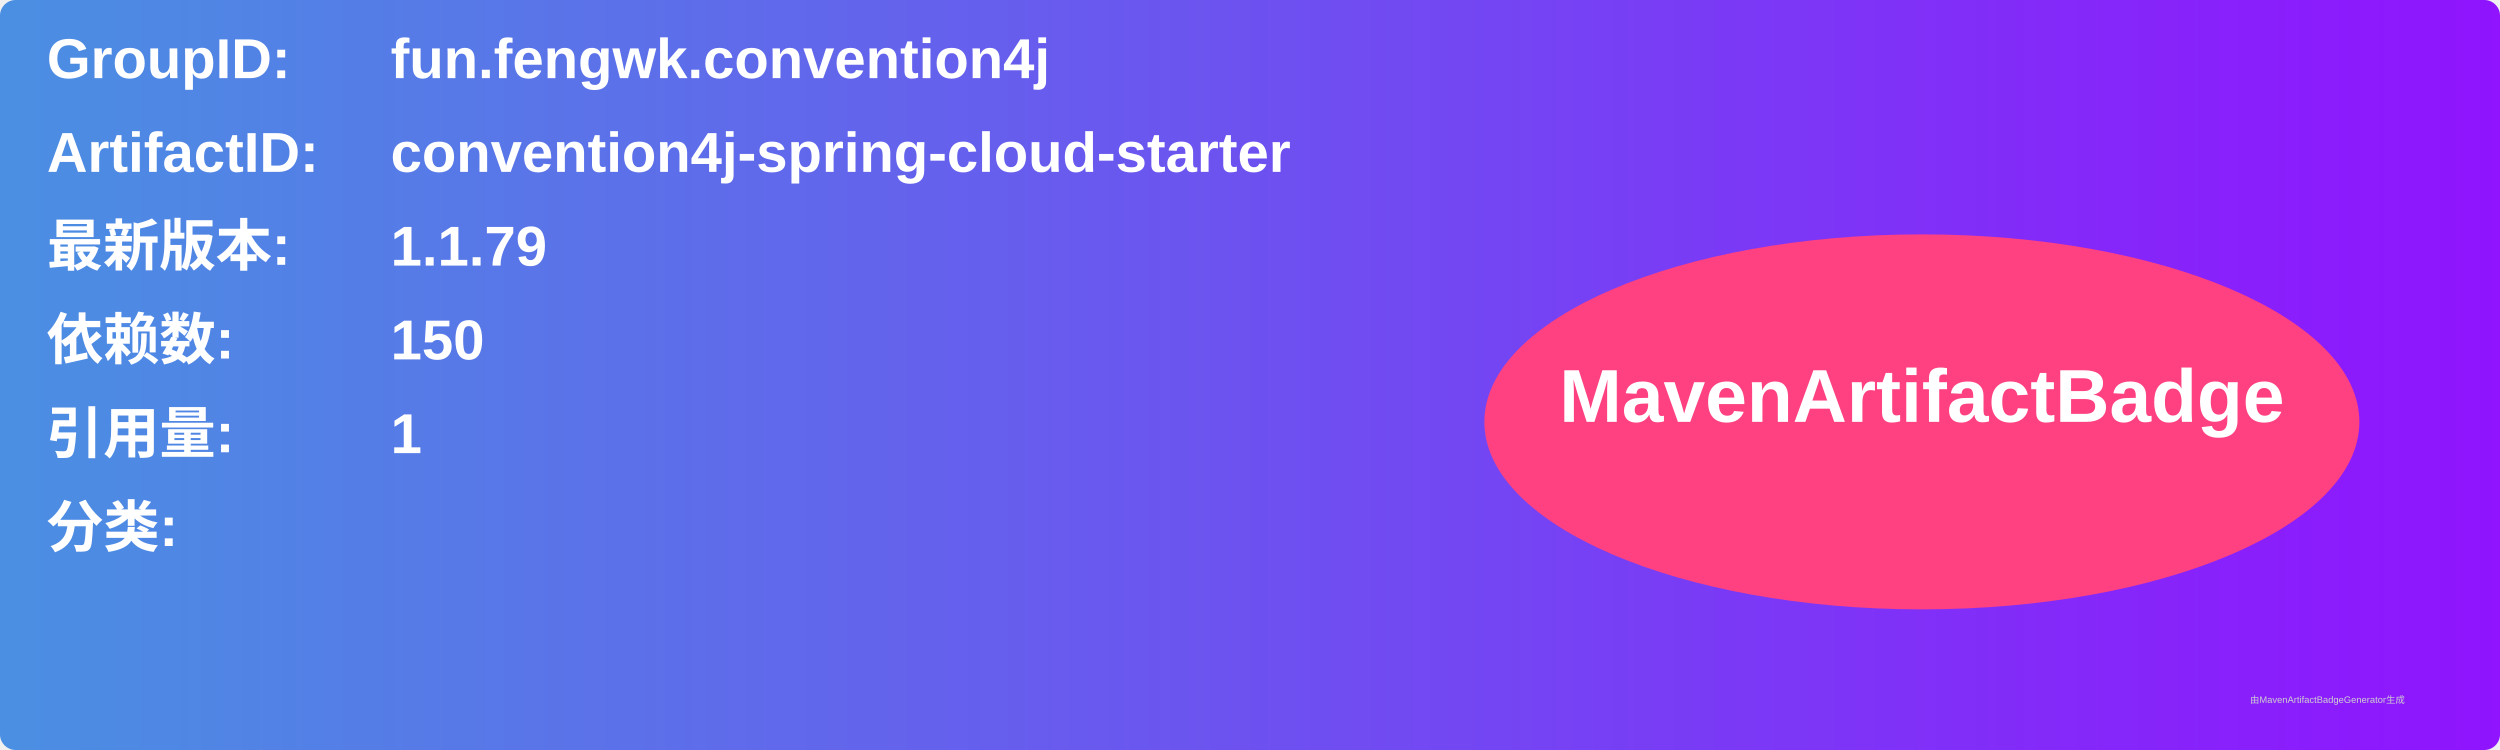
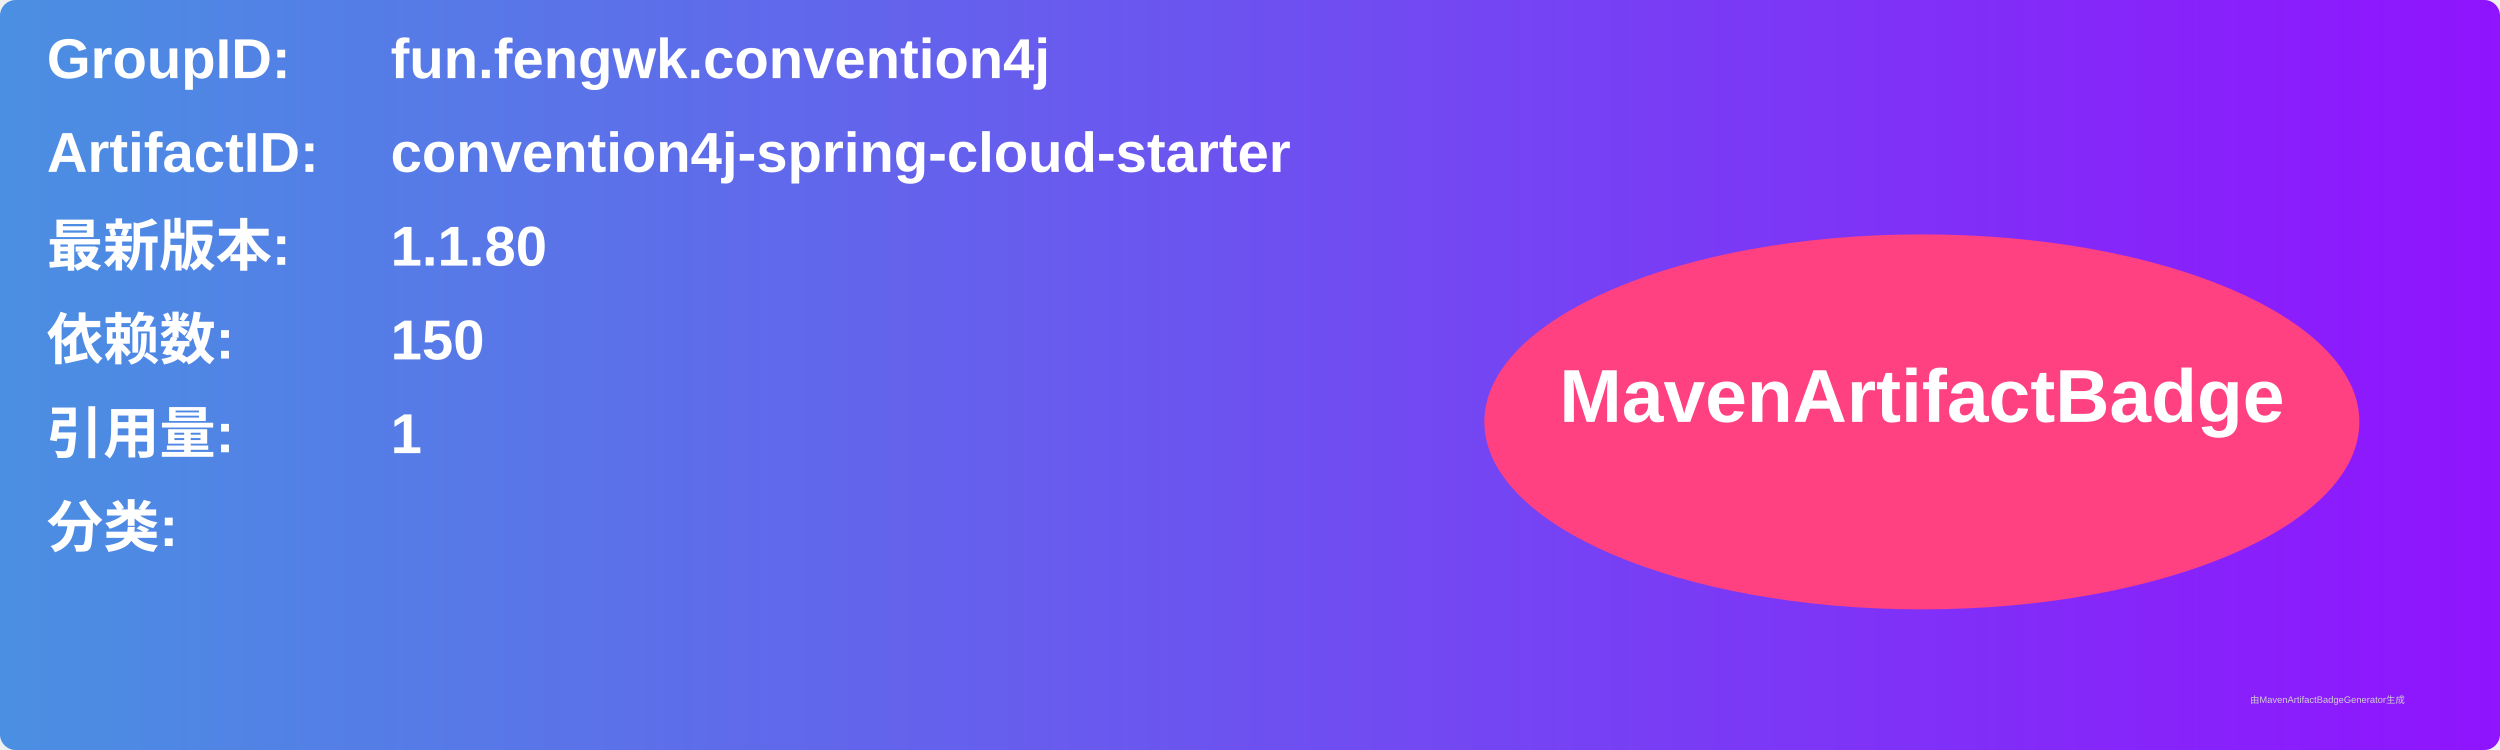
<svg xmlns="http://www.w3.org/2000/svg" width="800" height="240" viewBox="0 0 800 240">
  <linearGradient id="grad" x1="0%" y1="0%" x2="100%" y2="0%">
    <stop offset="0%" stop-color="#4a90e2" />
    <stop offset="100%" stop-color="#9013fe" />
  </linearGradient>
  <rect width="100%" height="100%" rx="5" ry="5" fill="url(#grad)" />
  <g transform="translate(15, 15)">
    <text x="0" y="10" font-family="Arial" font-size="18" fill="white" font-weight="bold" width="260">GroupID:</text>
    <text x="110" y="10" font-family="Arial" font-size="18" fill="white" font-weight="bold" width="460">fun.fengwk.convention4j</text>
    <text x="0" y="40" font-family="Arial" font-size="18" fill="white" font-weight="bold" width="260">ArtifactID:</text>
    <text x="110" y="40" font-family="Arial" font-size="18" fill="white" font-weight="bold" width="460">convention4j-spring-cloud-starter</text>
    <text x="0" y="70" font-family="Arial" font-size="18" fill="white" font-weight="bold">最新版本:</text>
    <text x="110" y="70" font-family="Arial" font-size="18" fill="white" font-weight="bold">
-       <tspan font-weight="bold">1.1.79</tspan>
+       <tspan font-weight="bold">1.1.80</tspan>
    </text>
    <text x="0" y="100" font-family="Arial" font-size="18" fill="white" font-weight="bold">依赖数: </text>
    <text x="110" y="100" font-family="Arial" font-size="18" fill="white">
      <tspan font-weight="bold">150</tspan>
    </text>
    <text x="0" y="130" font-family="Arial" font-size="18" fill="white" font-weight="bold">引用量: </text>
    <text x="110" y="130" font-family="Arial" font-size="18" fill="white">
      <tspan font-weight="bold">1</tspan>
    </text>
    <text x="0" y="160" font-family="Arial" font-size="18" fill="white" font-weight="bold">分类:</text>
    <text x="10" y="190" font-family="Arial" font-size="10" fill="white">
      <tspan font-weight="bold" />
    </text>
    <ellipse cx="600" cy="120" rx="140" ry="60" fill="#ff4081" />
    <text x="600" y="120" text-anchor="middle" font-family="Arial" font-size="24" fill="white" font-weight="bold">MavenArtifactBadge</text>
  </g>
  <text x="720" y="225" font-family="Arial" font-size="3" fill="#d0d0d0">由MavenArtifactBadgeGenerator生成</text>
</svg>
